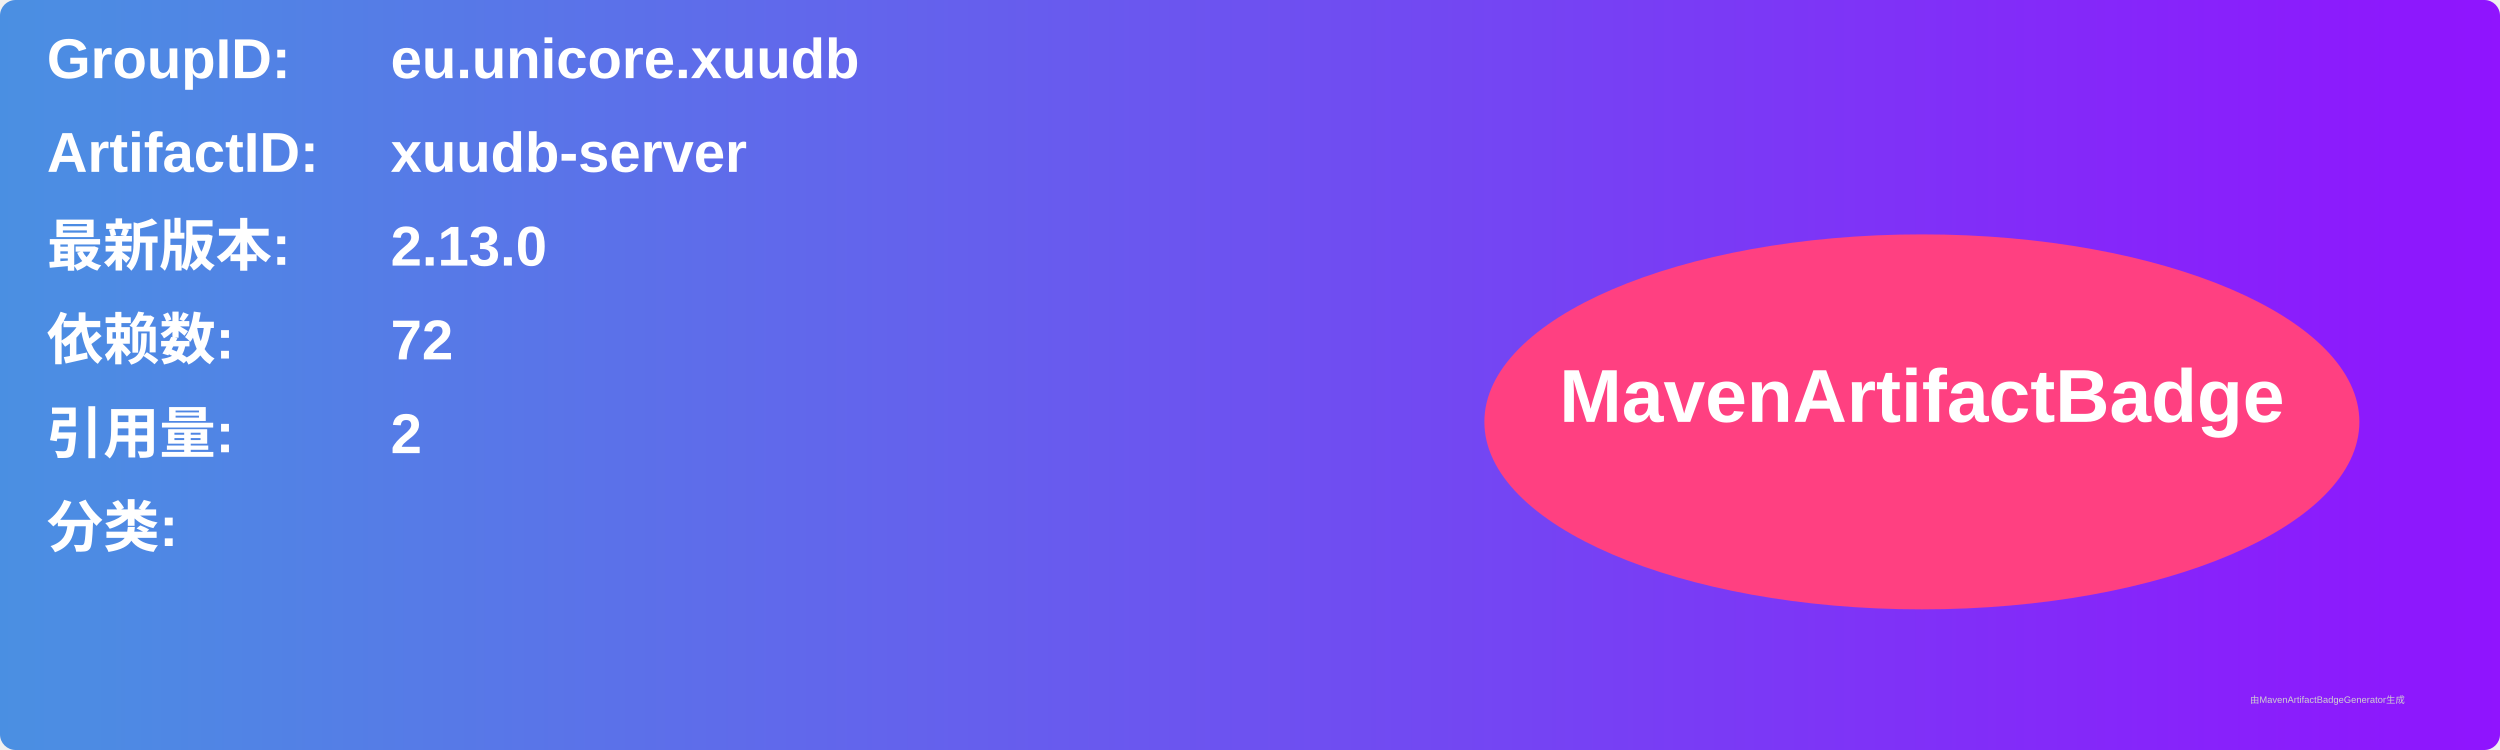
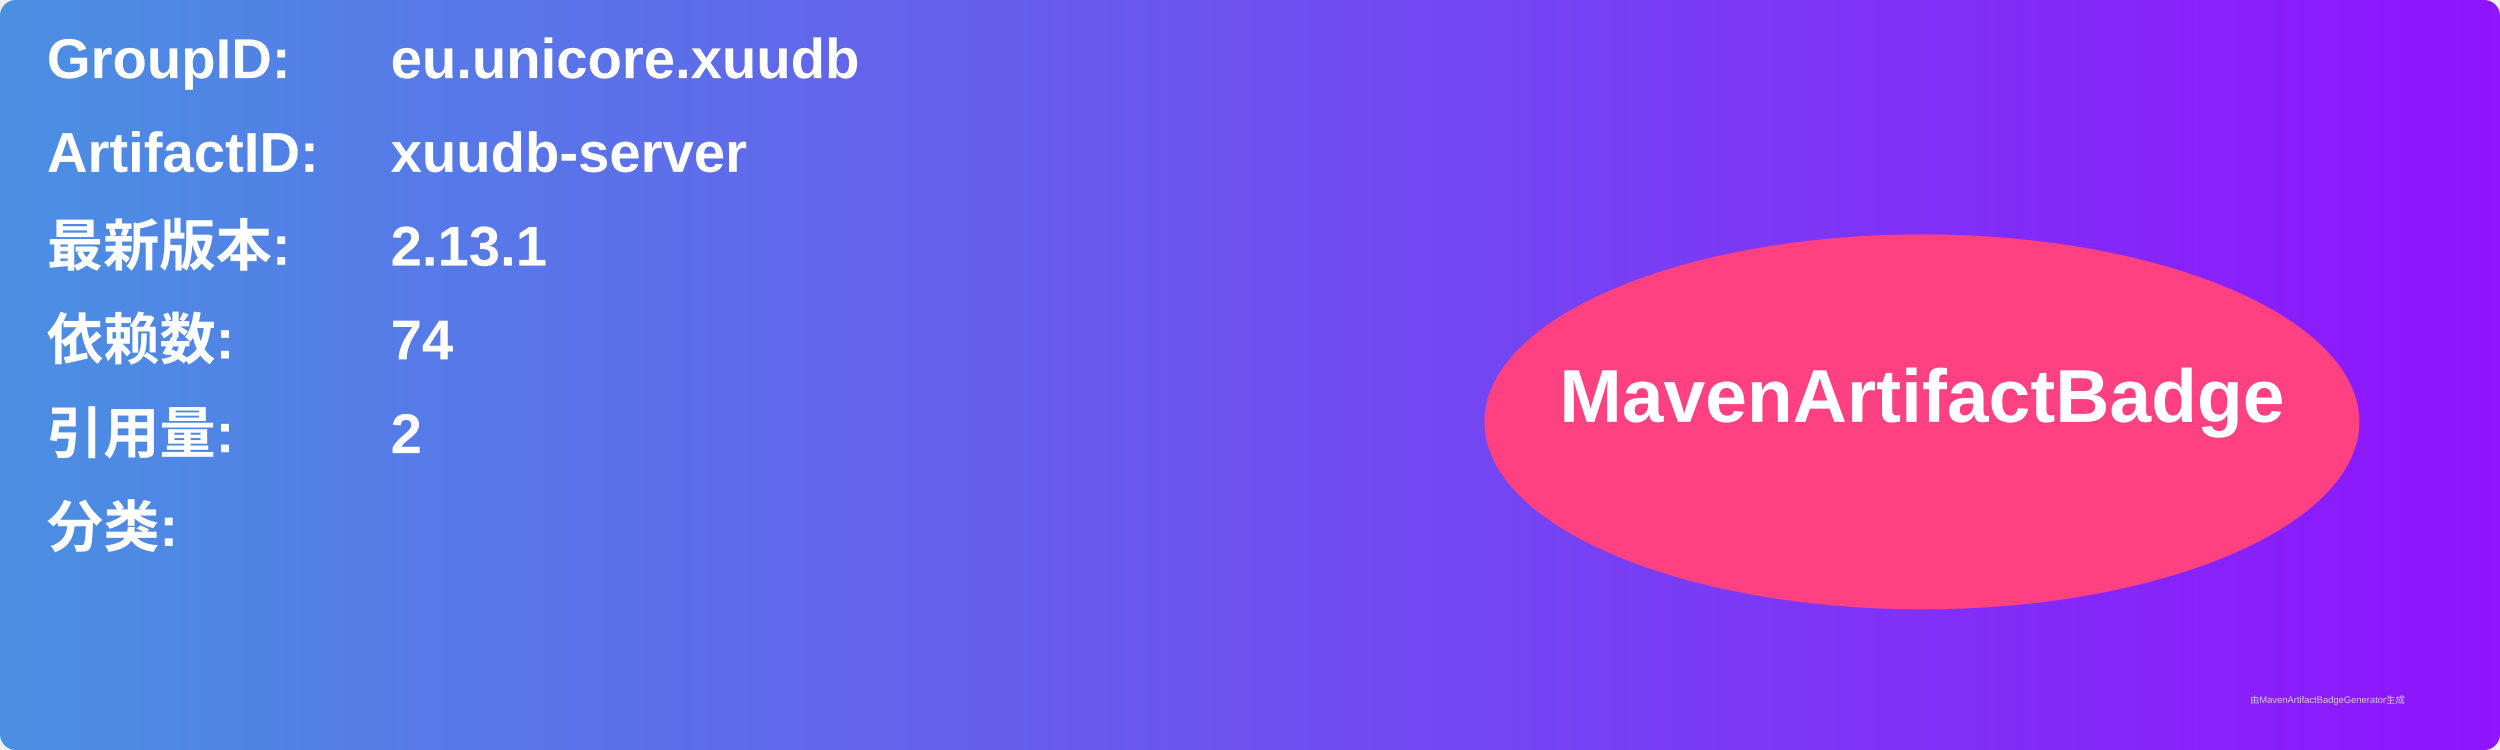
<svg xmlns="http://www.w3.org/2000/svg" width="800" height="240" viewBox="0 0 800 240">
  <linearGradient id="grad" x1="0%" y1="0%" x2="100%" y2="0%">
    <stop offset="0%" stop-color="#4a90e2" />
    <stop offset="100%" stop-color="#9013fe" />
  </linearGradient>
  <rect width="100%" height="100%" rx="5" ry="5" fill="url(#grad)" />
  <g transform="translate(15, 15)">
    <text x="0" y="10" font-family="Arial" font-size="18" fill="white" font-weight="bold" width="260">GroupID:</text>
    <text x="110" y="10" font-family="Arial" font-size="18" fill="white" font-weight="bold" width="460">eu.unicore.xuudb</text>
    <text x="0" y="40" font-family="Arial" font-size="18" fill="white" font-weight="bold" width="260">ArtifactID:</text>
    <text x="110" y="40" font-family="Arial" font-size="18" fill="white" font-weight="bold" width="460">xuudb-server</text>
    <text x="0" y="70" font-family="Arial" font-size="18" fill="white" font-weight="bold">最新版本:</text>
    <text x="110" y="70" font-family="Arial" font-size="18" fill="white" font-weight="bold">
-       <tspan font-weight="bold">2.13.0</tspan>
+       <tspan font-weight="bold">2.13.1</tspan>
    </text>
    <text x="0" y="100" font-family="Arial" font-size="18" fill="white" font-weight="bold">依赖数: </text>
    <text x="110" y="100" font-family="Arial" font-size="18" fill="white">
-       <tspan font-weight="bold">72</tspan>
+       <tspan font-weight="bold">74</tspan>
    </text>
    <text x="0" y="130" font-family="Arial" font-size="18" fill="white" font-weight="bold">引用量: </text>
    <text x="110" y="130" font-family="Arial" font-size="18" fill="white">
      <tspan font-weight="bold">2</tspan>
    </text>
    <text x="0" y="160" font-family="Arial" font-size="18" fill="white" font-weight="bold">分类:</text>
    <text x="10" y="190" font-family="Arial" font-size="10" fill="white">
      <tspan font-weight="bold" />
    </text>
    <ellipse cx="600" cy="120" rx="140" ry="60" fill="#ff4081" />
    <text x="600" y="120" text-anchor="middle" font-family="Arial" font-size="24" fill="white" font-weight="bold">MavenArtifactBadge</text>
  </g>
  <text x="720" y="225" font-family="Arial" font-size="3" fill="#d0d0d0">由MavenArtifactBadgeGenerator生成</text>
</svg>
